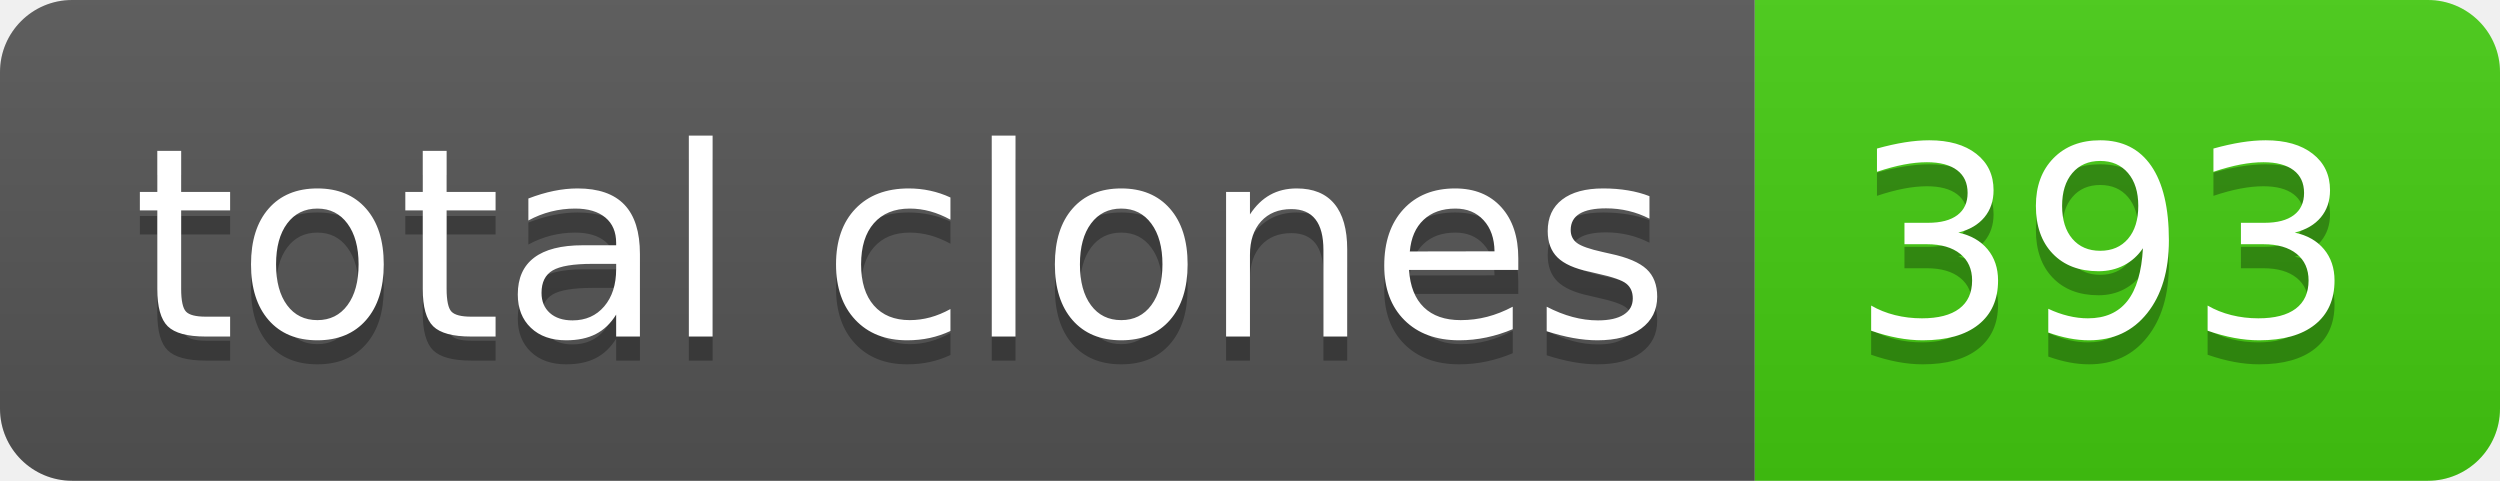
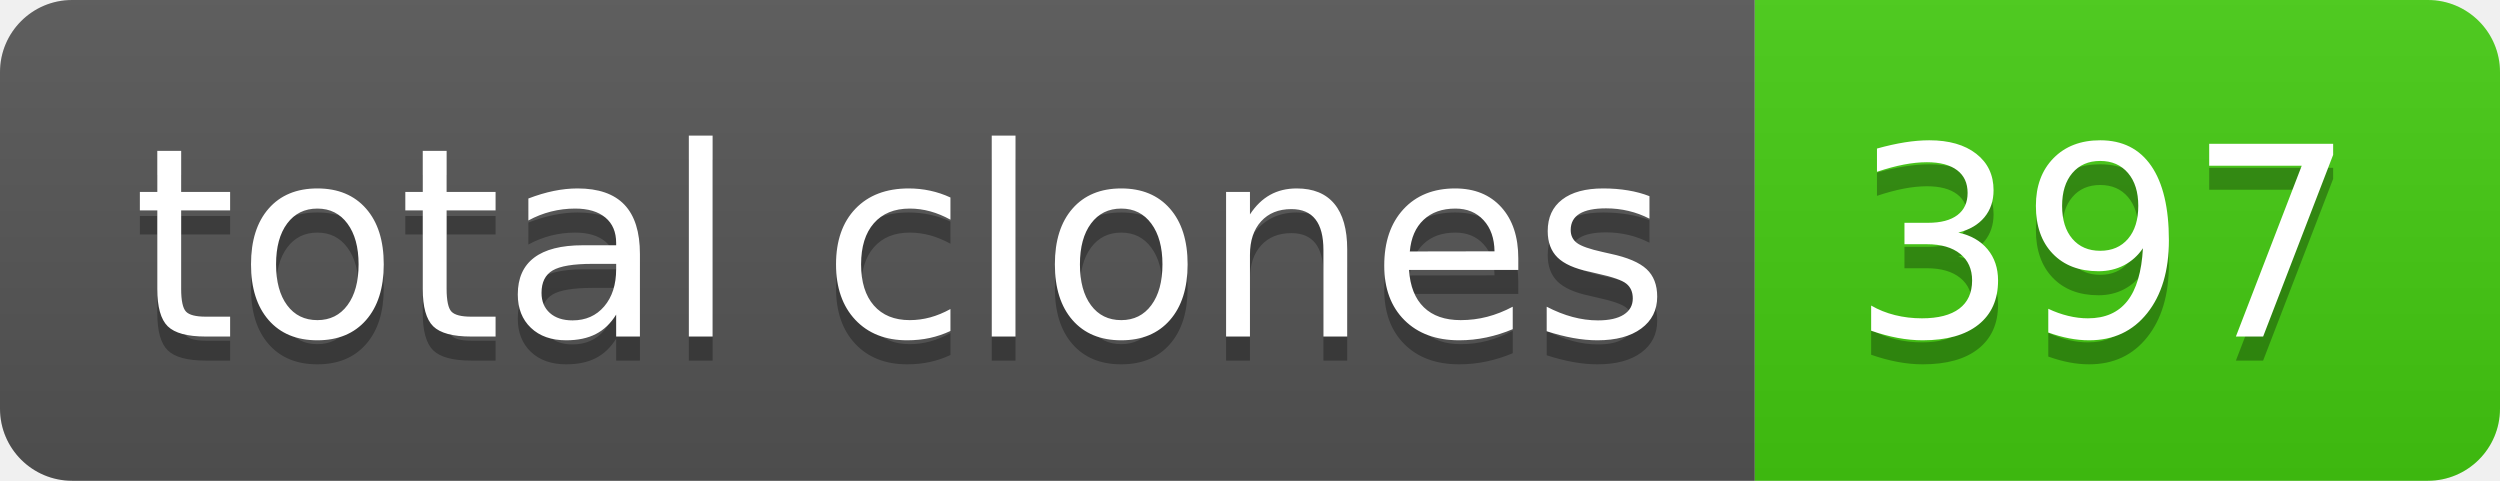
- <svg xmlns="http://www.w3.org/2000/svg" width="104" height="20" role="img" aria-label="total clones: 393">
+ <svg xmlns="http://www.w3.org/2000/svg" width="104" height="20" role="img" aria-label="total clones: 397">
  <linearGradient id="s" x2="0" y2="100%">
    <stop offset="0" stop-color="#bbb" stop-opacity=".1" />
    <stop offset="1" stop-opacity=".1" />
  </linearGradient>
  <clipPath id="r">
    <rect width="104" height="20" rx="3" fill="#fff" />
  </clipPath>
  <g clip-path="url(#r)">
    <rect width="73" height="20" fill="#555" />
    <rect x="73" width="31" height="20" fill="#4c1" />
    <rect width="104" height="20" fill="url(#s)" />
  </g>
  <g fill="#fff" text-anchor="middle" font-family="Verdana,Geneva,DejaVu Sans,sans-serif" text-rendering="geometricPrecision" font-size="110">
    <text aria-hidden="true" x="375" y="150" fill="#010101" fill-opacity=".3" transform="scale(.1)" textLength="630">total clones</text>
    <text x="375" y="140" transform="scale(.1)" fill="#fff" textLength="630">total clones</text>
-     <text aria-hidden="true" x="875" y="150" fill="#010101" fill-opacity=".3" transform="scale(.1)" textLength="210">393</text>
-     <text x="875" y="140" transform="scale(.1)" fill="#fff" textLength="210">393</text>
+     <text aria-hidden="true" x="875" y="150" fill="#010101" fill-opacity=".3" transform="scale(.1)" textLength="210">397</text>
+     <text x="875" y="140" transform="scale(.1)" fill="#fff" textLength="210">397</text>
  </g>
</svg>
